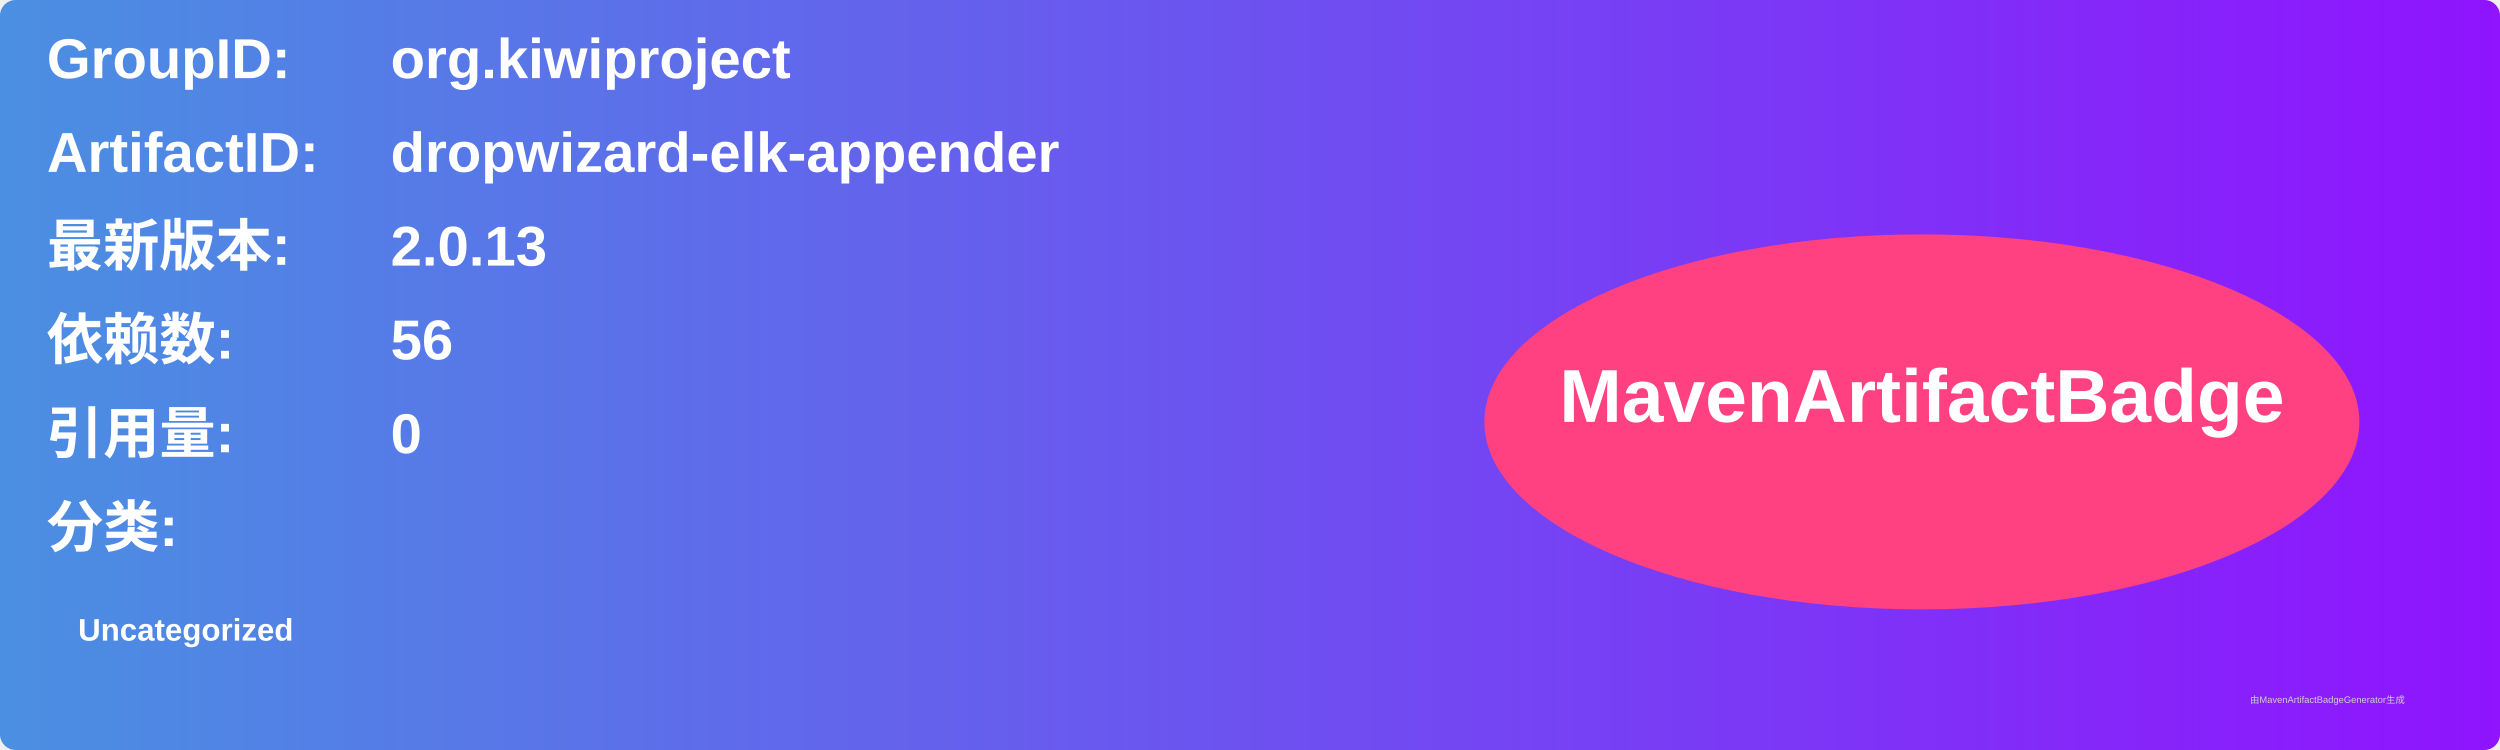
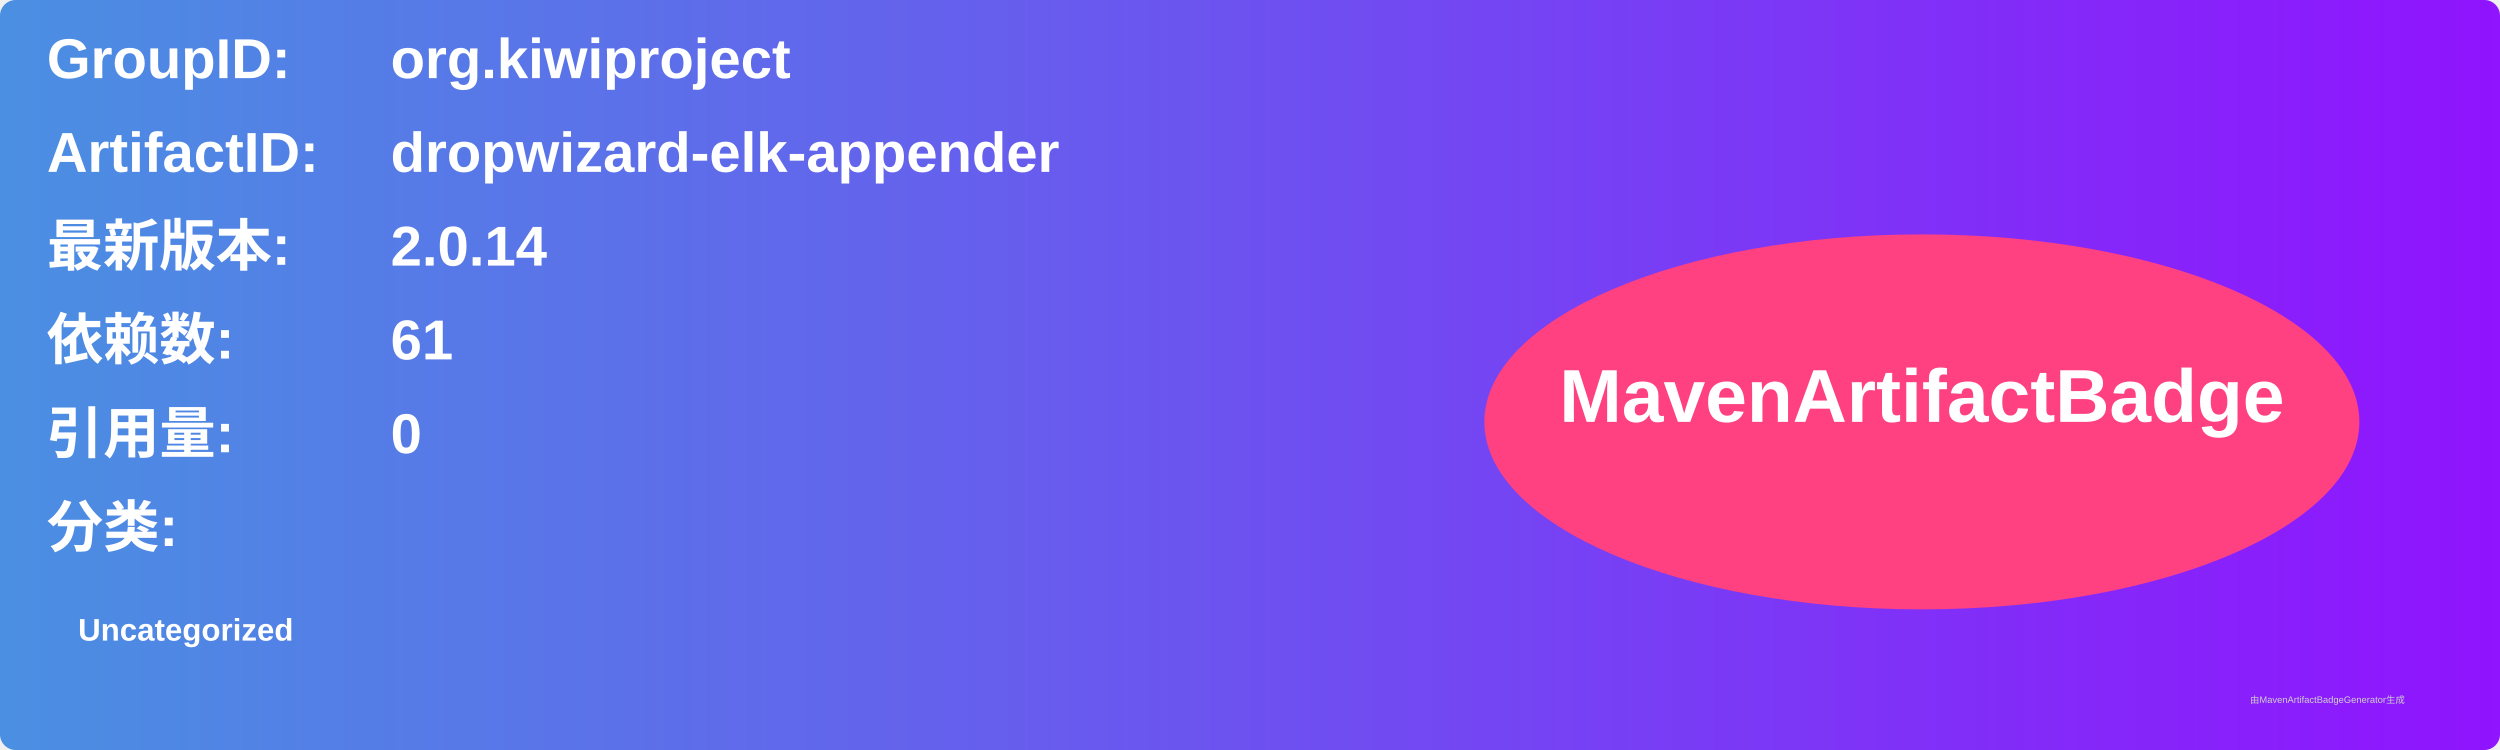
<svg xmlns="http://www.w3.org/2000/svg" width="800" height="240" viewBox="0 0 800 240">
  <linearGradient id="grad" x1="0%" y1="0%" x2="100%" y2="0%">
    <stop offset="0%" stop-color="#4a90e2" />
    <stop offset="100%" stop-color="#9013fe" />
  </linearGradient>
  <rect width="100%" height="100%" rx="5" ry="5" fill="url(#grad)" />
  <g transform="translate(15, 15)">
    <text x="0" y="10" font-family="Arial" font-size="18" fill="white" font-weight="bold" width="260">GroupID:</text>
    <text x="110" y="10" font-family="Arial" font-size="18" fill="white" font-weight="bold" width="460">org.kiwiproject</text>
    <text x="0" y="40" font-family="Arial" font-size="18" fill="white" font-weight="bold" width="260">ArtifactID:</text>
    <text x="110" y="40" font-family="Arial" font-size="18" fill="white" font-weight="bold" width="460">dropwizard-elk-appender</text>
    <text x="0" y="70" font-family="Arial" font-size="18" fill="white" font-weight="bold">最新版本:</text>
    <text x="110" y="70" font-family="Arial" font-size="18" fill="white" font-weight="bold">
-       <tspan font-weight="bold">2.0.13</tspan>
+       <tspan font-weight="bold">2.0.14</tspan>
    </text>
    <text x="0" y="100" font-family="Arial" font-size="18" fill="white" font-weight="bold">依赖数: </text>
    <text x="110" y="100" font-family="Arial" font-size="18" fill="white">
-       <tspan font-weight="bold">56</tspan>
+       <tspan font-weight="bold">61</tspan>
    </text>
    <text x="0" y="130" font-family="Arial" font-size="18" fill="white" font-weight="bold">引用量: </text>
    <text x="110" y="130" font-family="Arial" font-size="18" fill="white">
      <tspan font-weight="bold">0</tspan>
    </text>
    <text x="0" y="160" font-family="Arial" font-size="18" fill="white" font-weight="bold">分类:</text>
    <text x="10" y="190" font-family="Arial" font-size="10" fill="white">
      <tspan font-weight="bold">Uncategorized</tspan>
    </text>
    <ellipse cx="600" cy="120" rx="140" ry="60" fill="#ff4081" />
    <text x="600" y="120" text-anchor="middle" font-family="Arial" font-size="24" fill="white" font-weight="bold">MavenArtifactBadge</text>
  </g>
  <text x="720" y="225" font-family="Arial" font-size="3" fill="#d0d0d0">由MavenArtifactBadgeGenerator生成</text>
</svg>
